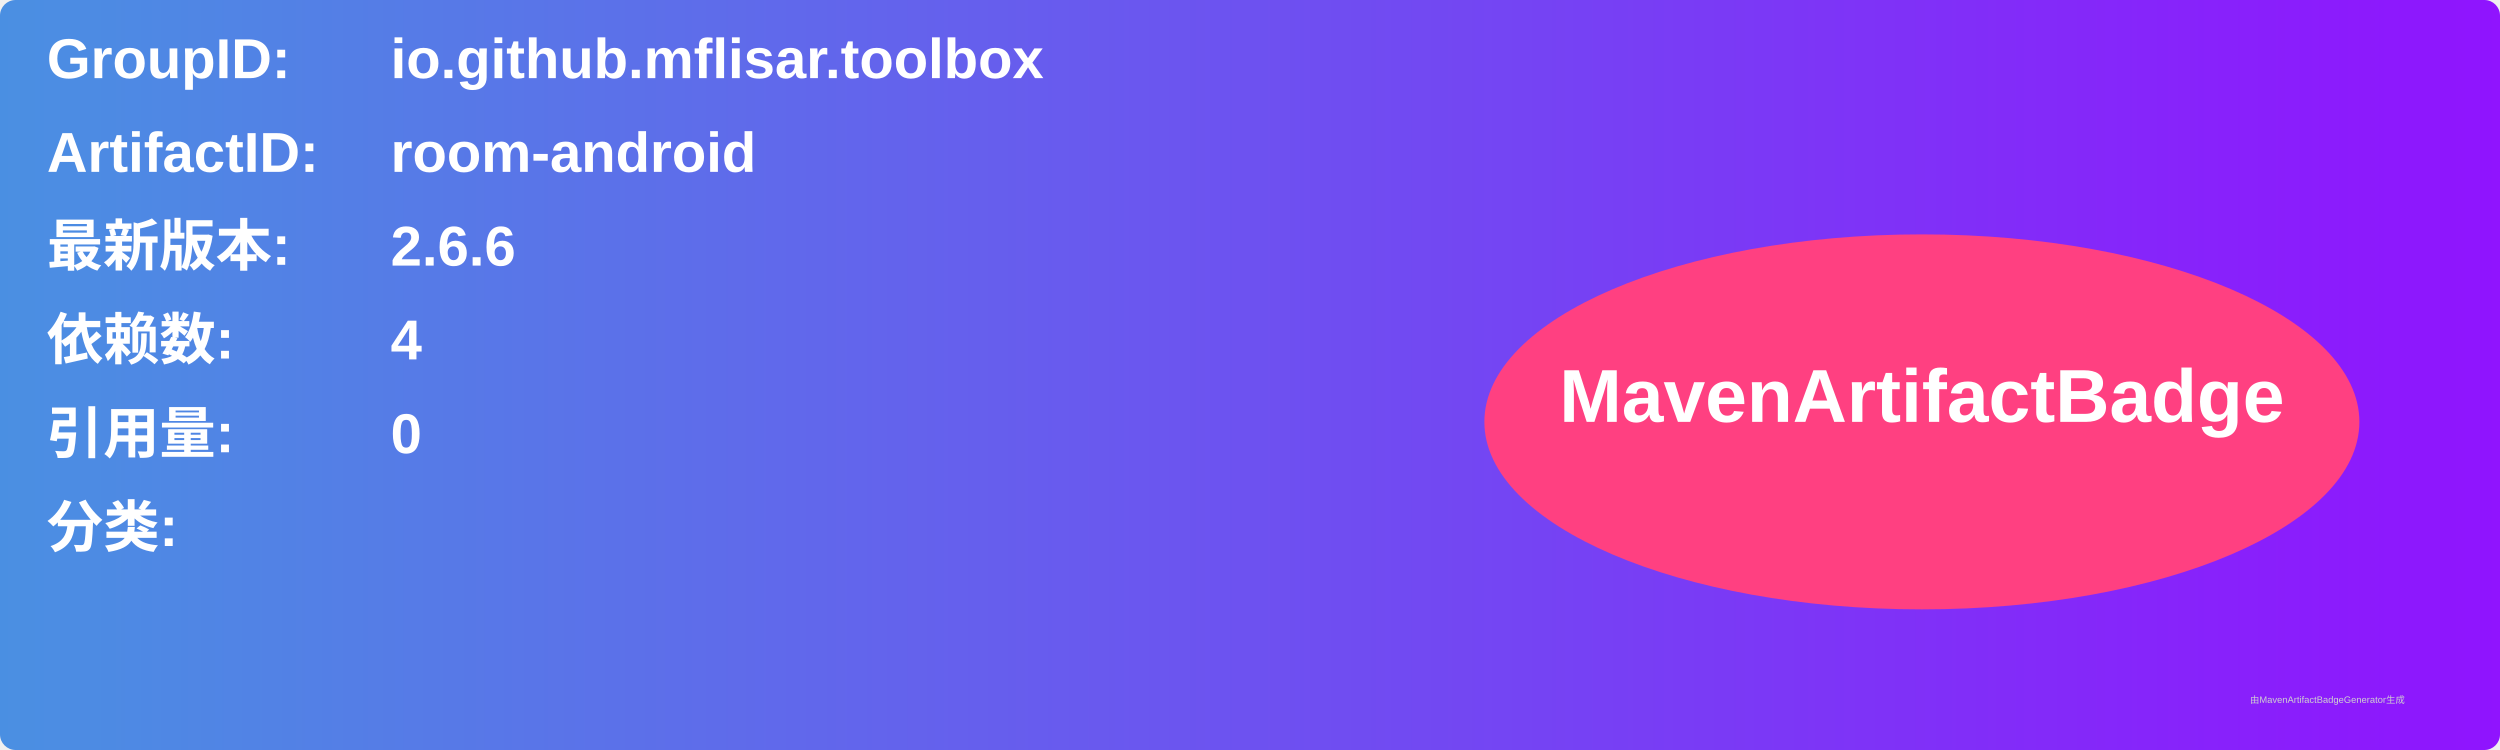
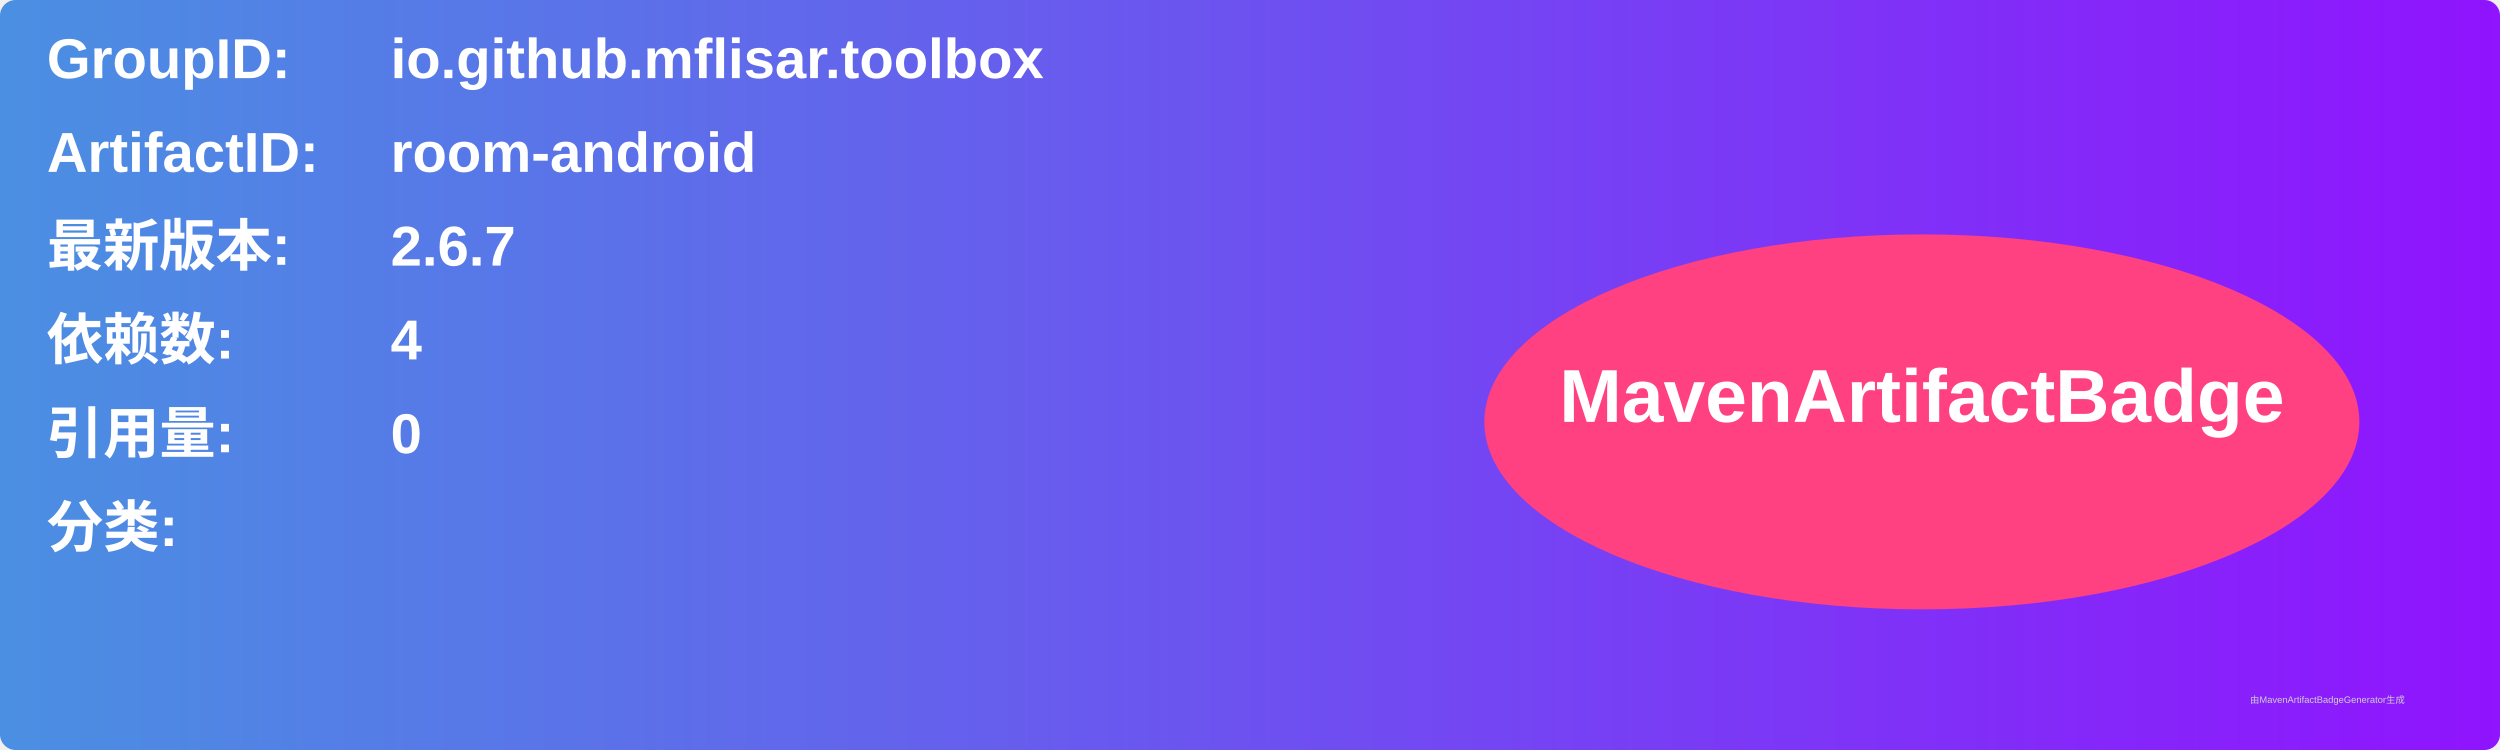
<svg xmlns="http://www.w3.org/2000/svg" width="800" height="240" viewBox="0 0 800 240">
  <linearGradient id="grad" x1="0%" y1="0%" x2="100%" y2="0%">
    <stop offset="0%" stop-color="#4a90e2" />
    <stop offset="100%" stop-color="#9013fe" />
  </linearGradient>
  <rect width="100%" height="100%" rx="5" ry="5" fill="url(#grad)" />
  <g transform="translate(15, 15)">
    <text x="0" y="10" font-family="Arial" font-size="18" fill="white" font-weight="bold" width="260">GroupID:</text>
    <text x="110" y="10" font-family="Arial" font-size="18" fill="white" font-weight="bold" width="460">io.github.mflisar.toolbox</text>
    <text x="0" y="40" font-family="Arial" font-size="18" fill="white" font-weight="bold" width="260">ArtifactID:</text>
    <text x="110" y="40" font-family="Arial" font-size="18" fill="white" font-weight="bold" width="460">room-android</text>
    <text x="0" y="70" font-family="Arial" font-size="18" fill="white" font-weight="bold">最新版本:</text>
    <text x="110" y="70" font-family="Arial" font-size="18" fill="white" font-weight="bold">
-       <tspan font-weight="bold">2.6.6</tspan>
+       <tspan font-weight="bold">2.6.7</tspan>
    </text>
    <text x="0" y="100" font-family="Arial" font-size="18" fill="white" font-weight="bold">依赖数: </text>
    <text x="110" y="100" font-family="Arial" font-size="18" fill="white">
      <tspan font-weight="bold">4</tspan>
    </text>
    <text x="0" y="130" font-family="Arial" font-size="18" fill="white" font-weight="bold">引用量: </text>
    <text x="110" y="130" font-family="Arial" font-size="18" fill="white">
      <tspan font-weight="bold">0</tspan>
    </text>
    <text x="0" y="160" font-family="Arial" font-size="18" fill="white" font-weight="bold">分类:</text>
    <text x="10" y="190" font-family="Arial" font-size="10" fill="white">
      <tspan font-weight="bold" />
    </text>
    <ellipse cx="600" cy="120" rx="140" ry="60" fill="#ff4081" />
    <text x="600" y="120" text-anchor="middle" font-family="Arial" font-size="24" fill="white" font-weight="bold">MavenArtifactBadge</text>
  </g>
  <text x="720" y="225" font-family="Arial" font-size="3" fill="#d0d0d0">由MavenArtifactBadgeGenerator生成</text>
</svg>
